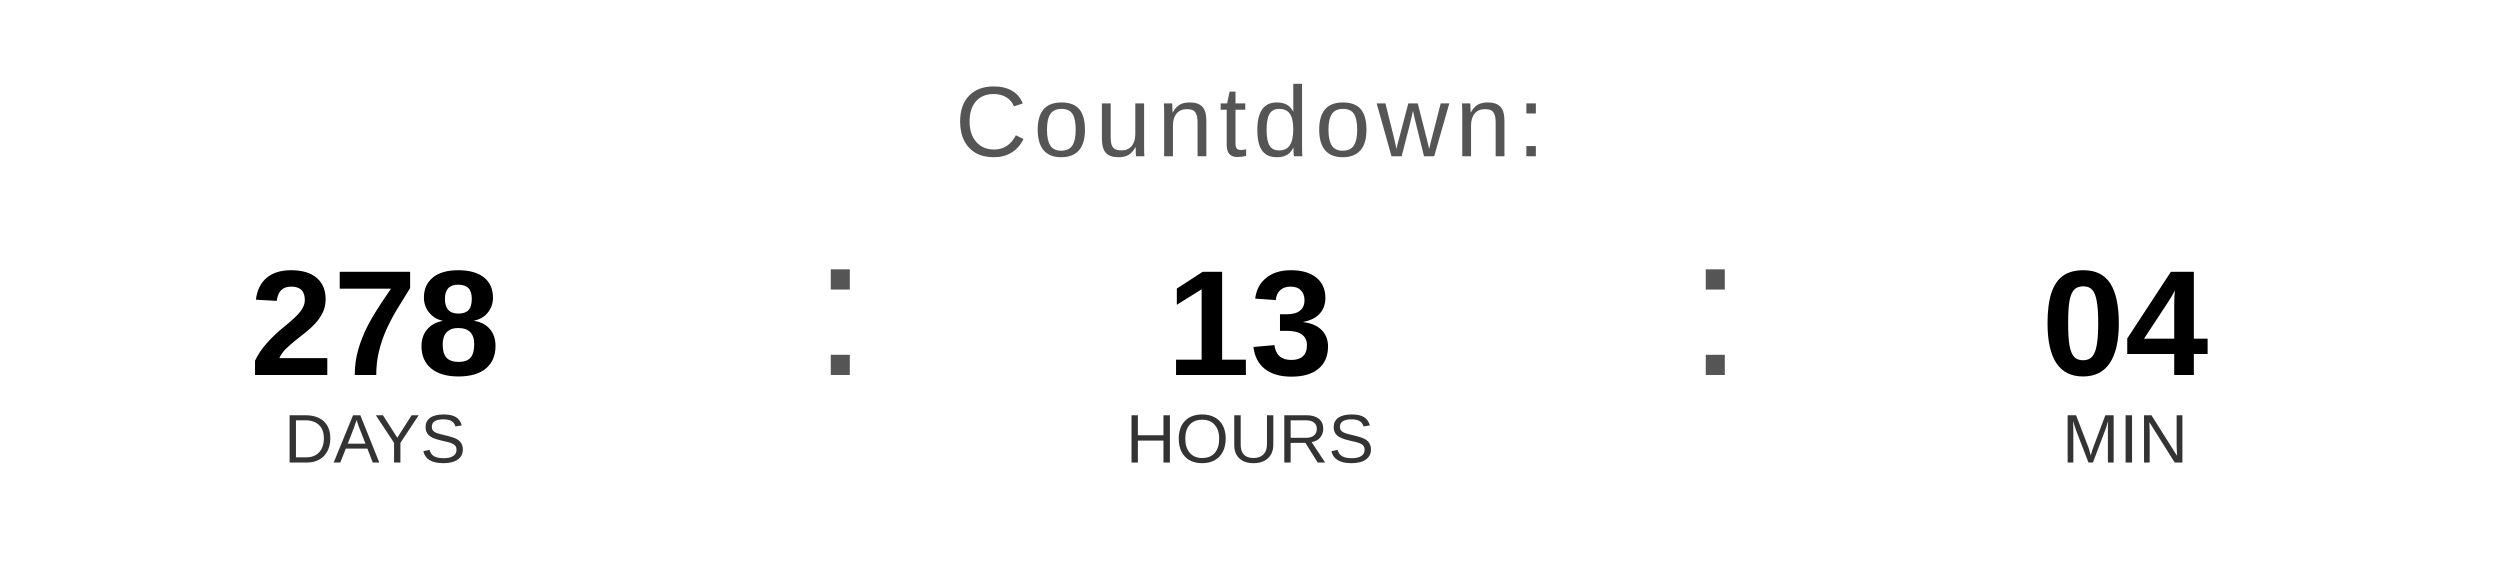
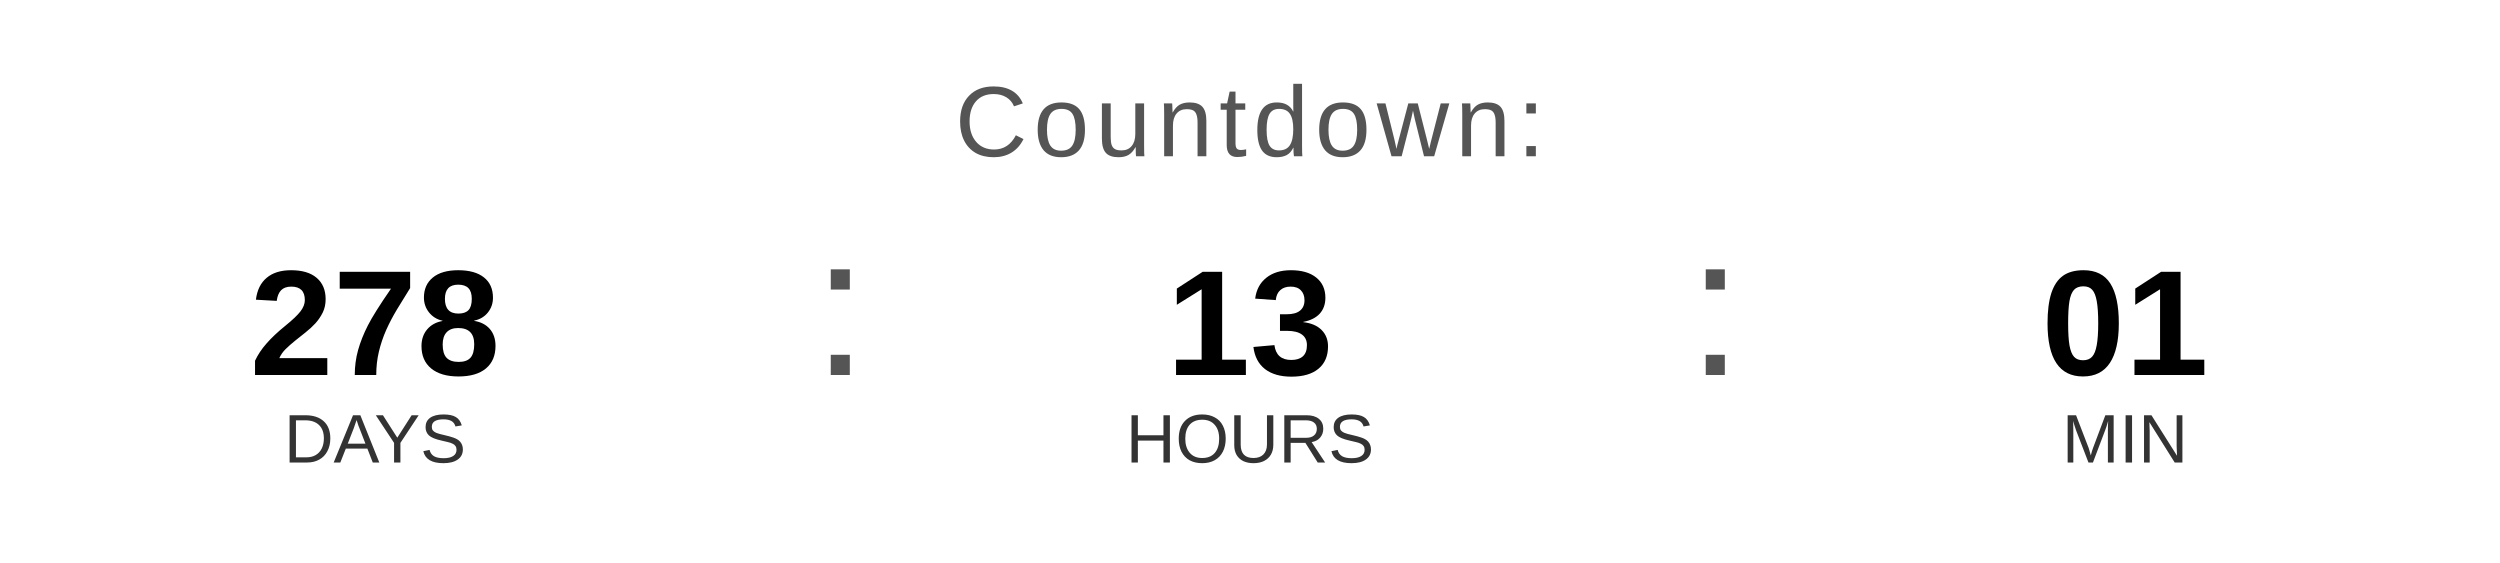
<svg xmlns="http://www.w3.org/2000/svg" width="400" height="90" viewBox="0 0 400 90">
  <text x="200" y="25" font-family="Arial, Helvetica, sans-serif" font-size="16" fill="#555555" text-anchor="middle" letter-spacing="1">
    Countdown:
  </text>
  <text x="60" y="60" font-family="Arial, Helvetica, sans-serif" font-size="24" font-weight="bold" fill="#000000" text-anchor="middle">278</text>
  <text x="60" y="74" font-family="Arial, Helvetica, sans-serif" font-size="11" fill="#333333" text-anchor="middle">DAYS</text>
  <text x="130" y="60" font-family="Arial, sans-serif" font-size="32" fill="#555555">:</text>
  <text x="200" y="60" font-family="Arial, Helvetica, sans-serif" font-size="24" font-weight="bold" fill="#000000" text-anchor="middle">13</text>
  <text x="200" y="74" font-family="Arial, Helvetica, sans-serif" font-size="11" fill="#333333" text-anchor="middle">HOURS</text>
  <text x="270" y="60" font-family="Arial, sans-serif" font-size="32" fill="#555555">:</text>
-   <text x="340" y="60" font-family="Arial, Helvetica, sans-serif" font-size="24" font-weight="bold" fill="#000000" text-anchor="middle">04</text>
+   <text x="340" y="60" font-family="Arial, Helvetica, sans-serif" font-size="24" font-weight="bold" fill="#000000" text-anchor="middle">01</text>
  <text x="340" y="74" font-family="Arial, Helvetica, sans-serif" font-size="11" fill="#333333" text-anchor="middle">MIN</text>
</svg>
